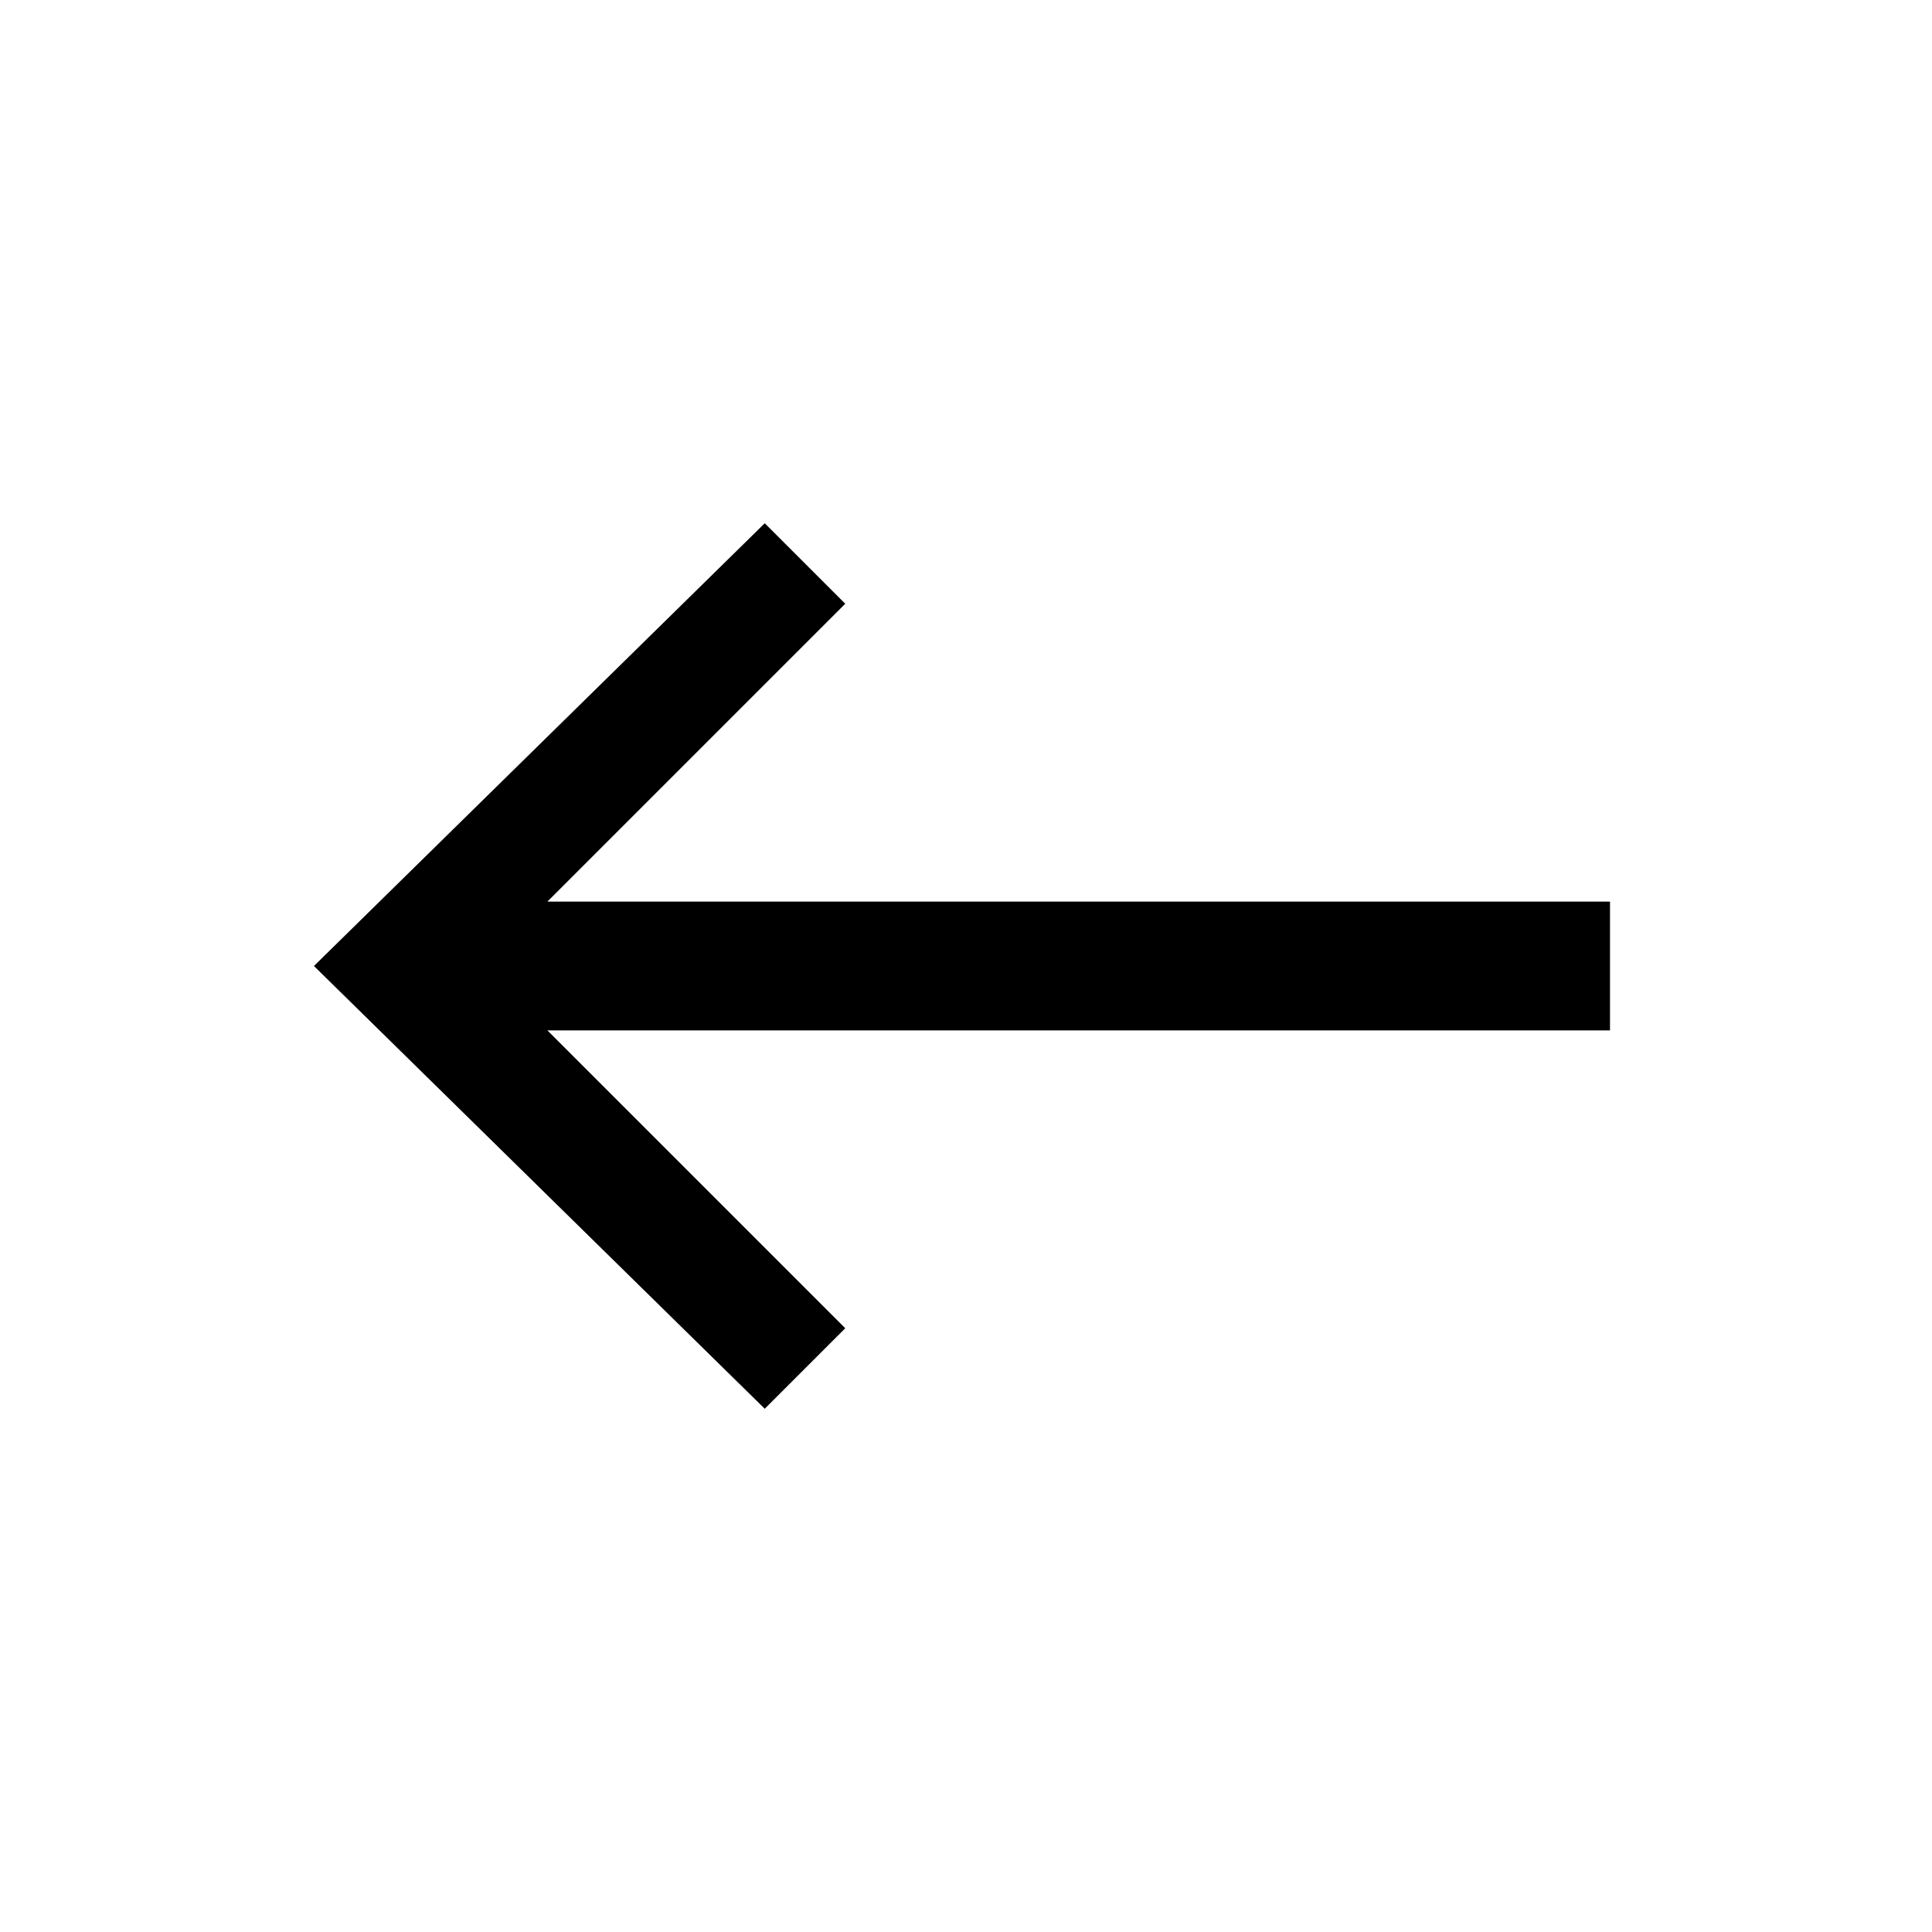
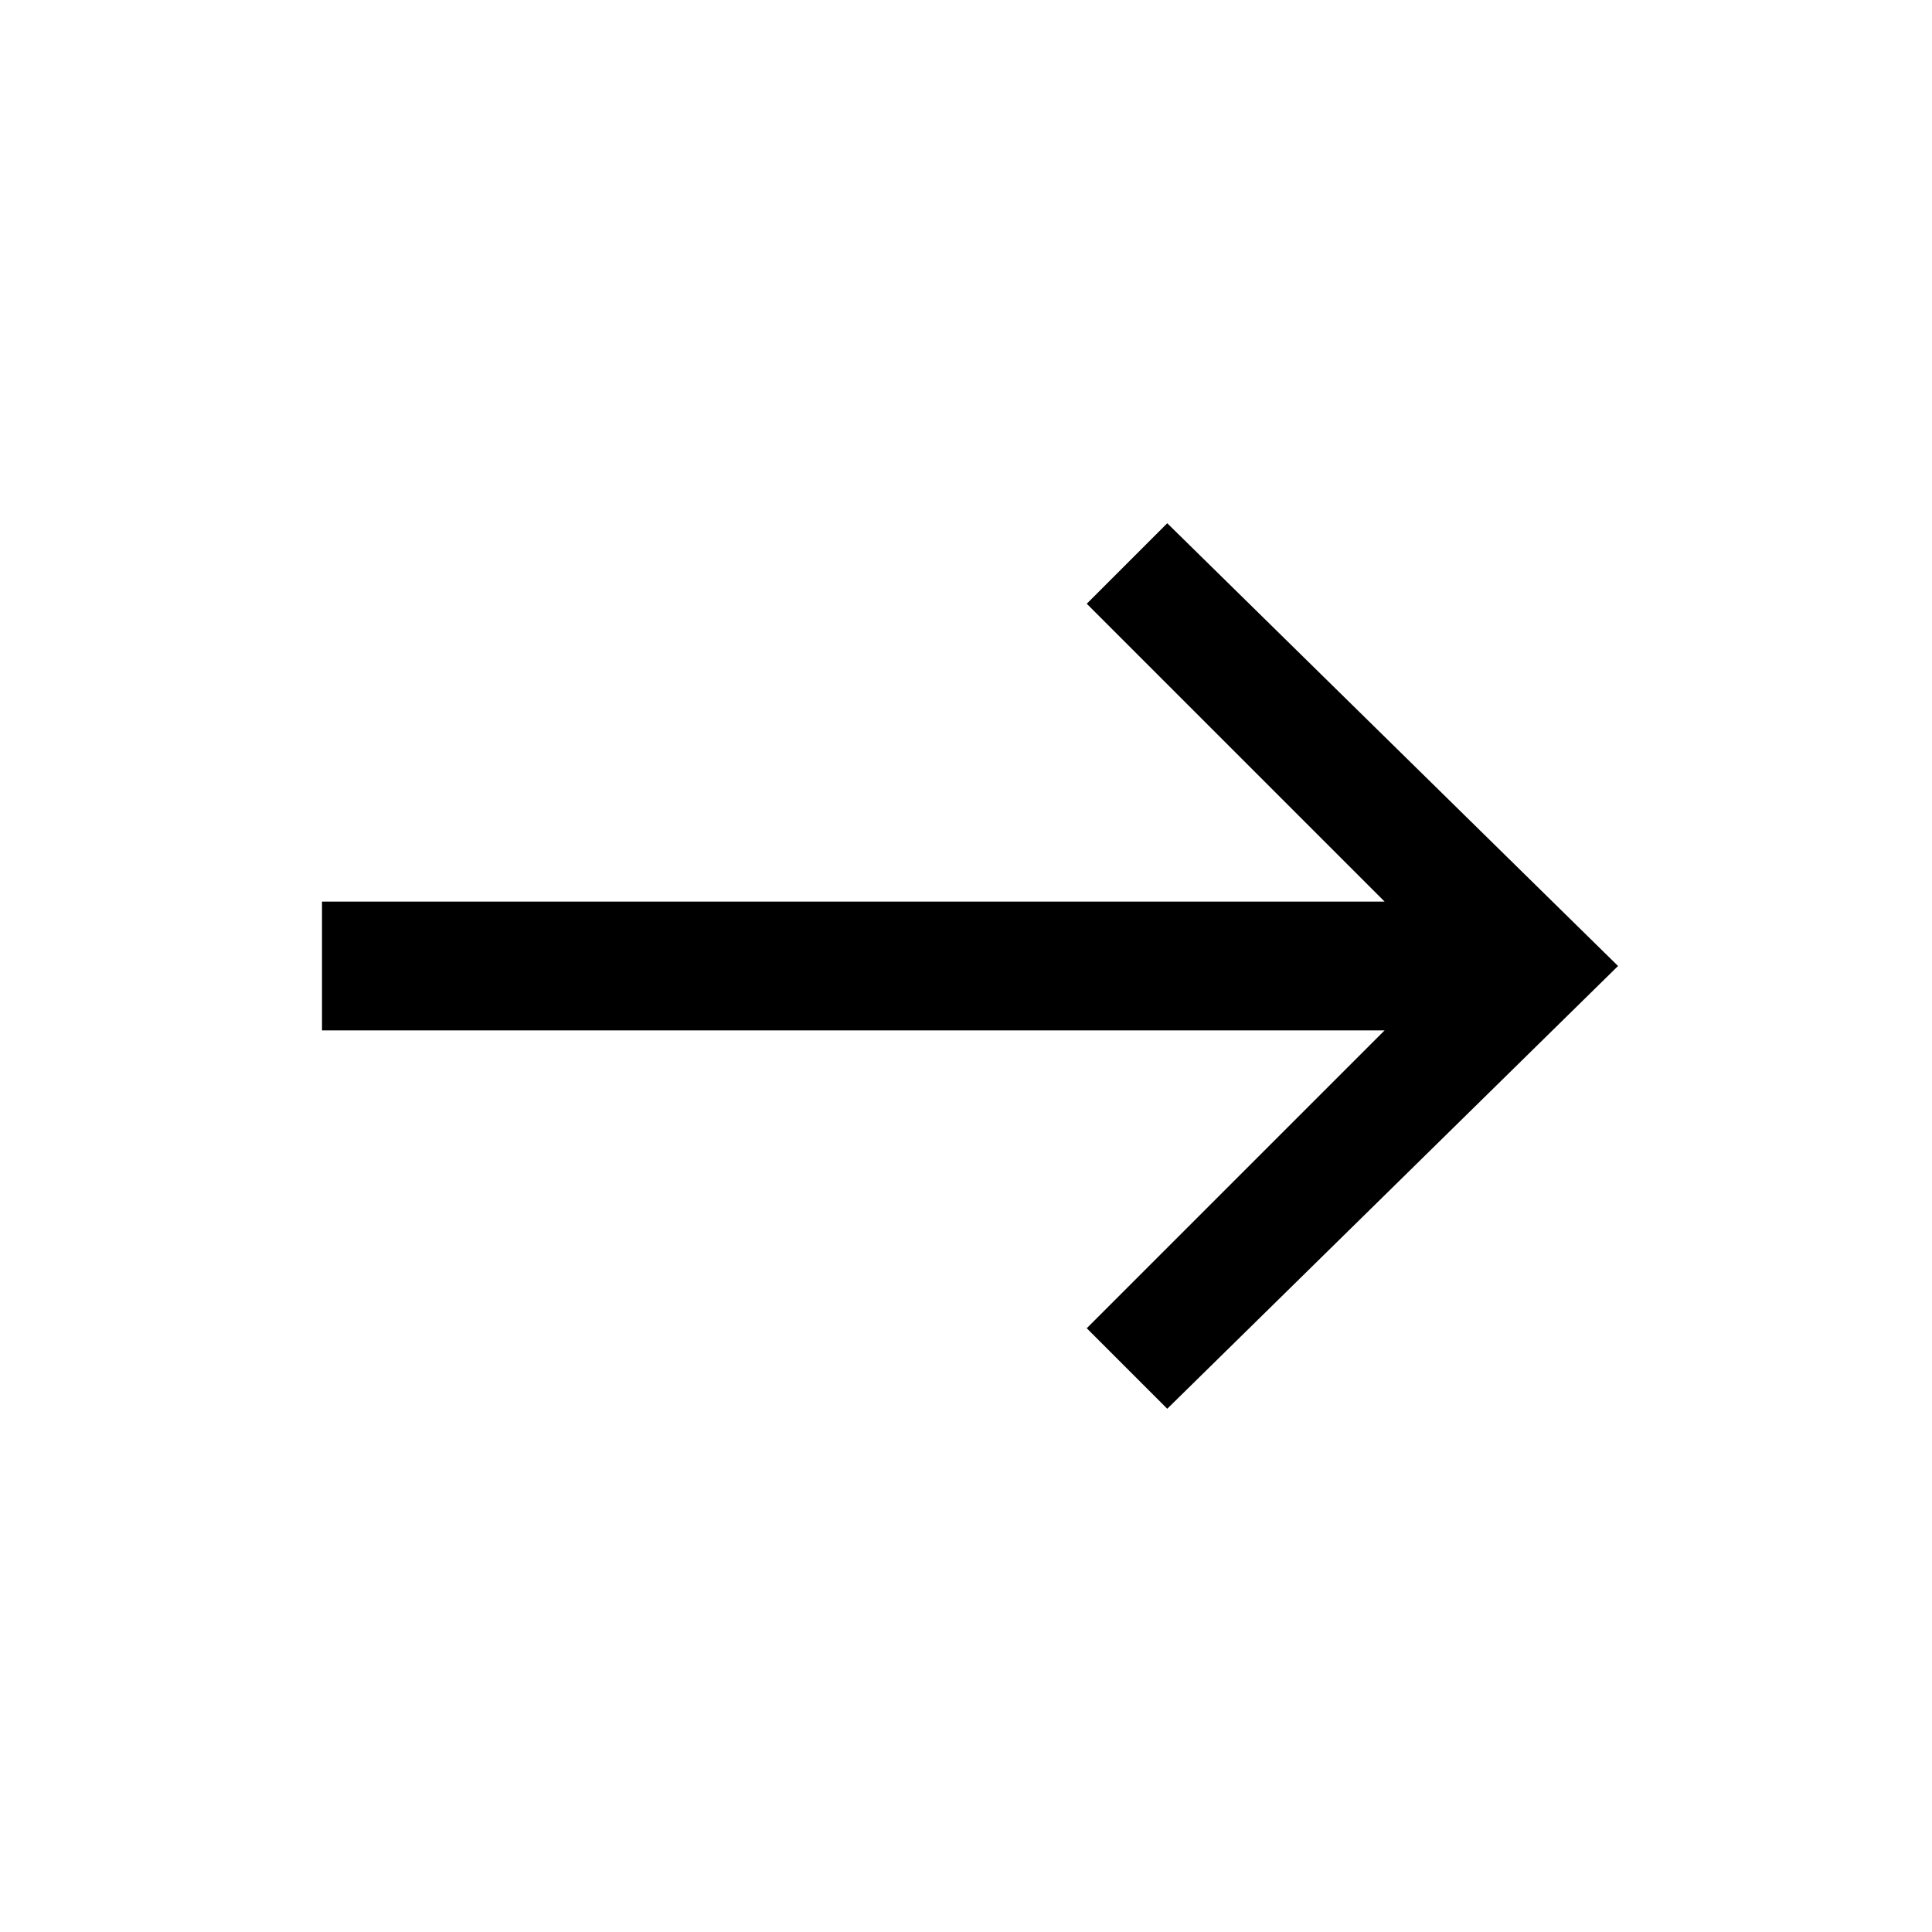
<svg xmlns="http://www.w3.org/2000/svg" viewBox="0 0 24 24" aria-hidden="true" focusable="false" fill="currentcolor">
-   <path d="M20 11.2H6.8l3.7-3.7-1-1L3.9 12l5.6 5.5 1-1-3.7-3.7H20z" />
+   <path d="m14.5 6.5-1 1 3.7 3.7H4v1.6h13.2l-3.7 3.7 1 1 5.6-5.5z" />
</svg>
